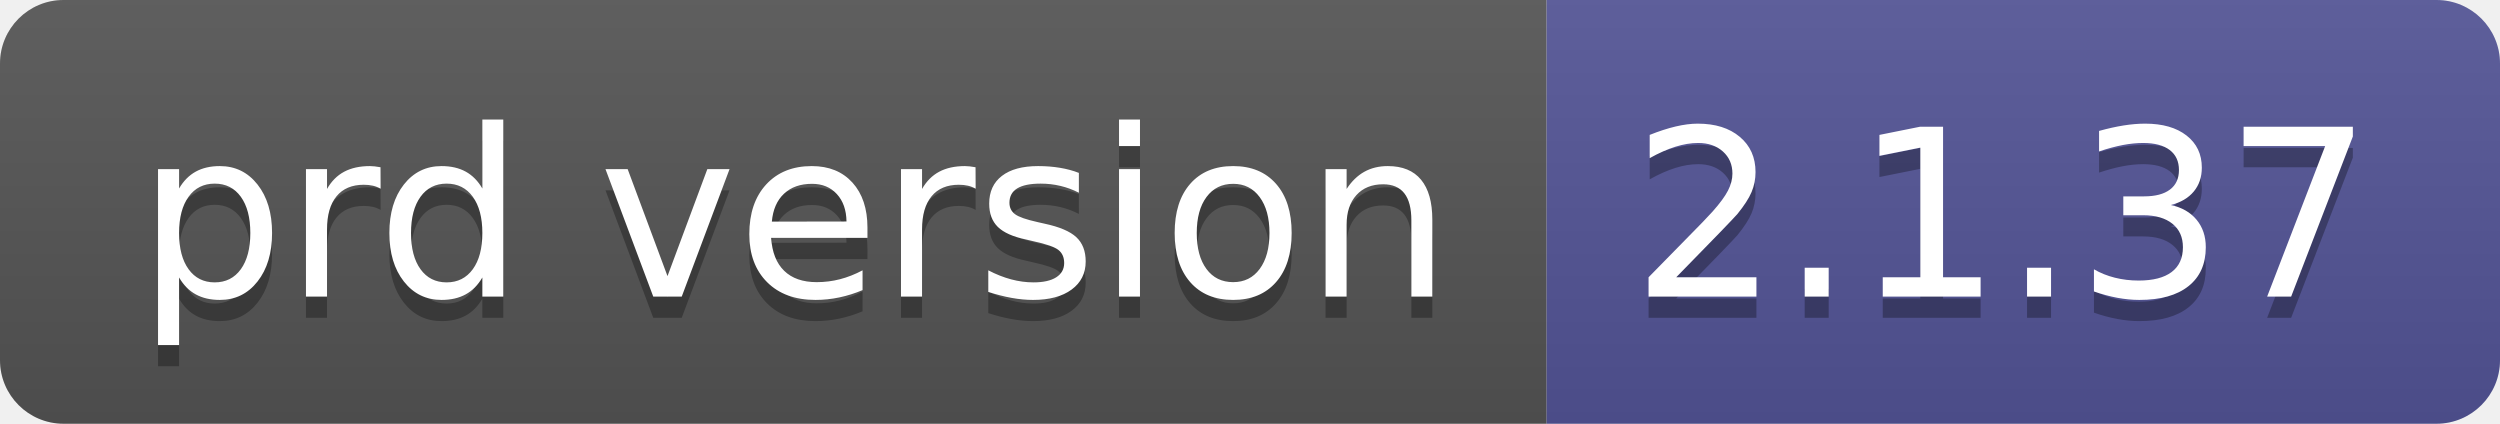
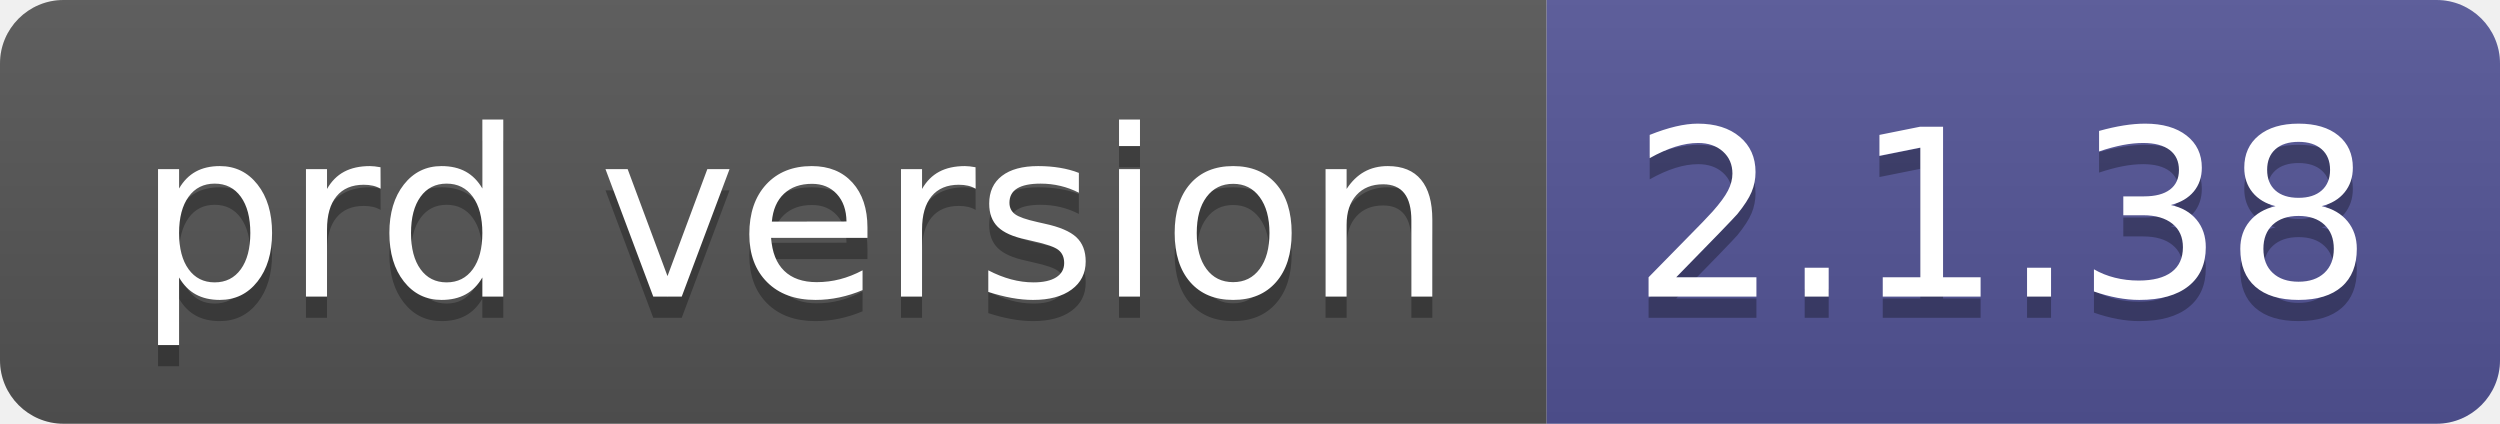
- <svg xmlns="http://www.w3.org/2000/svg" width="118" height="20" role="img" aria-label="prd version: 2.1.37">
+ <svg xmlns="http://www.w3.org/2000/svg" width="118" height="20" role="img" aria-label="prd version: 2.1.38">
  <linearGradient id="s" x2="0" y2="100%">
    <stop offset="0" stop-color="#bbb" stop-opacity=".1" />
    <stop offset="1" stop-opacity=".1" />
  </linearGradient>
  <clipPath id="r">
    <rect width="118" height="20" rx="3" fill="#fff" />
  </clipPath>
  <g clip-path="url(#r)">
    <rect width="73" height="20" fill="#555" />
    <rect x="73" width="45" height="20" fill="#535597" />
    <rect width="118" height="20" fill="url(#s)" />
  </g>
  <g fill="#fff" text-anchor="middle" font-family="Verdana,Geneva,DejaVu Sans,sans-serif" text-rendering="geometricPrecision" font-size="110">
    <text aria-hidden="true" x="375" y="150" fill="#010101" fill-opacity=".3" transform="scale(.1)" textLength="630">prd version</text>
    <text x="375" y="140" transform="scale(.1)" fill="#fff" textLength="630">prd version</text>
-     <text aria-hidden="true" x="945" y="150" fill="#010101" fill-opacity=".3" transform="scale(.1)" textLength="350">2.1.37</text>
-     <text x="945" y="140" transform="scale(.1)" fill="#fff" textLength="350">2.1.37</text>
+     <text aria-hidden="true" x="945" y="150" fill="#010101" fill-opacity=".3" transform="scale(.1)" textLength="350">2.1.38</text>
+     <text x="945" y="140" transform="scale(.1)" fill="#fff" textLength="350">2.1.38</text>
  </g>
</svg>
